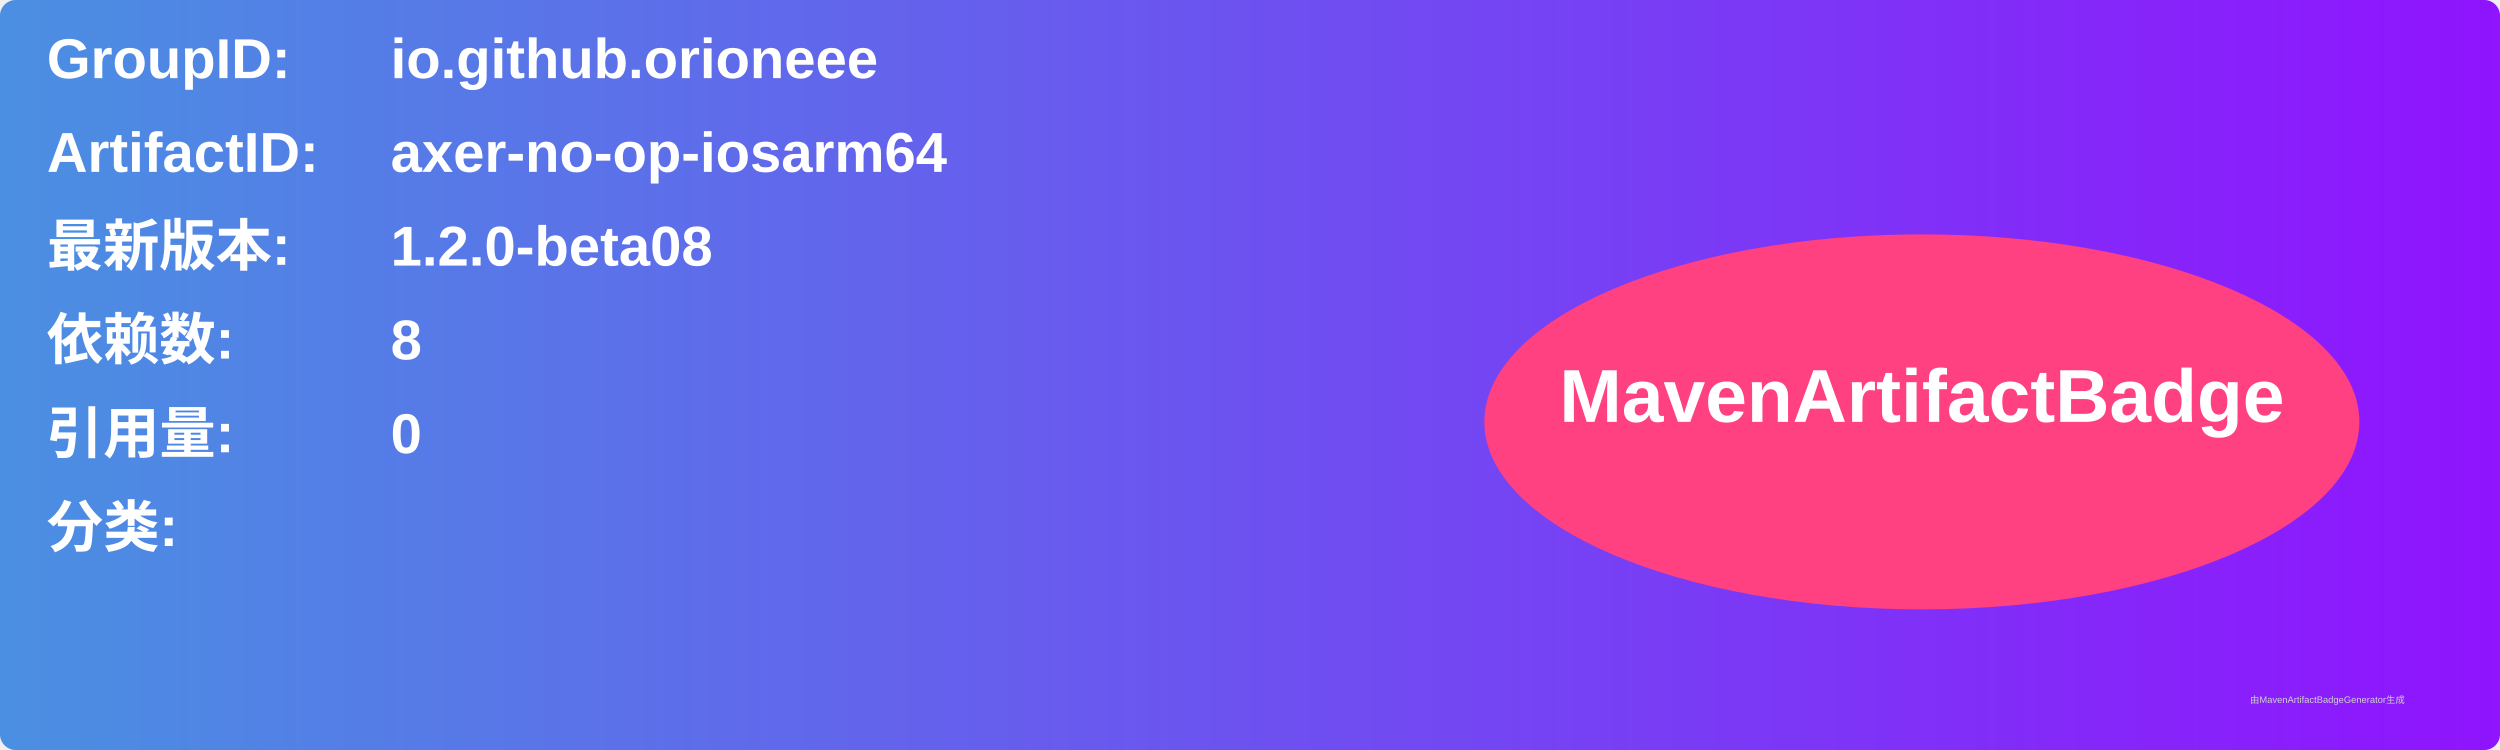
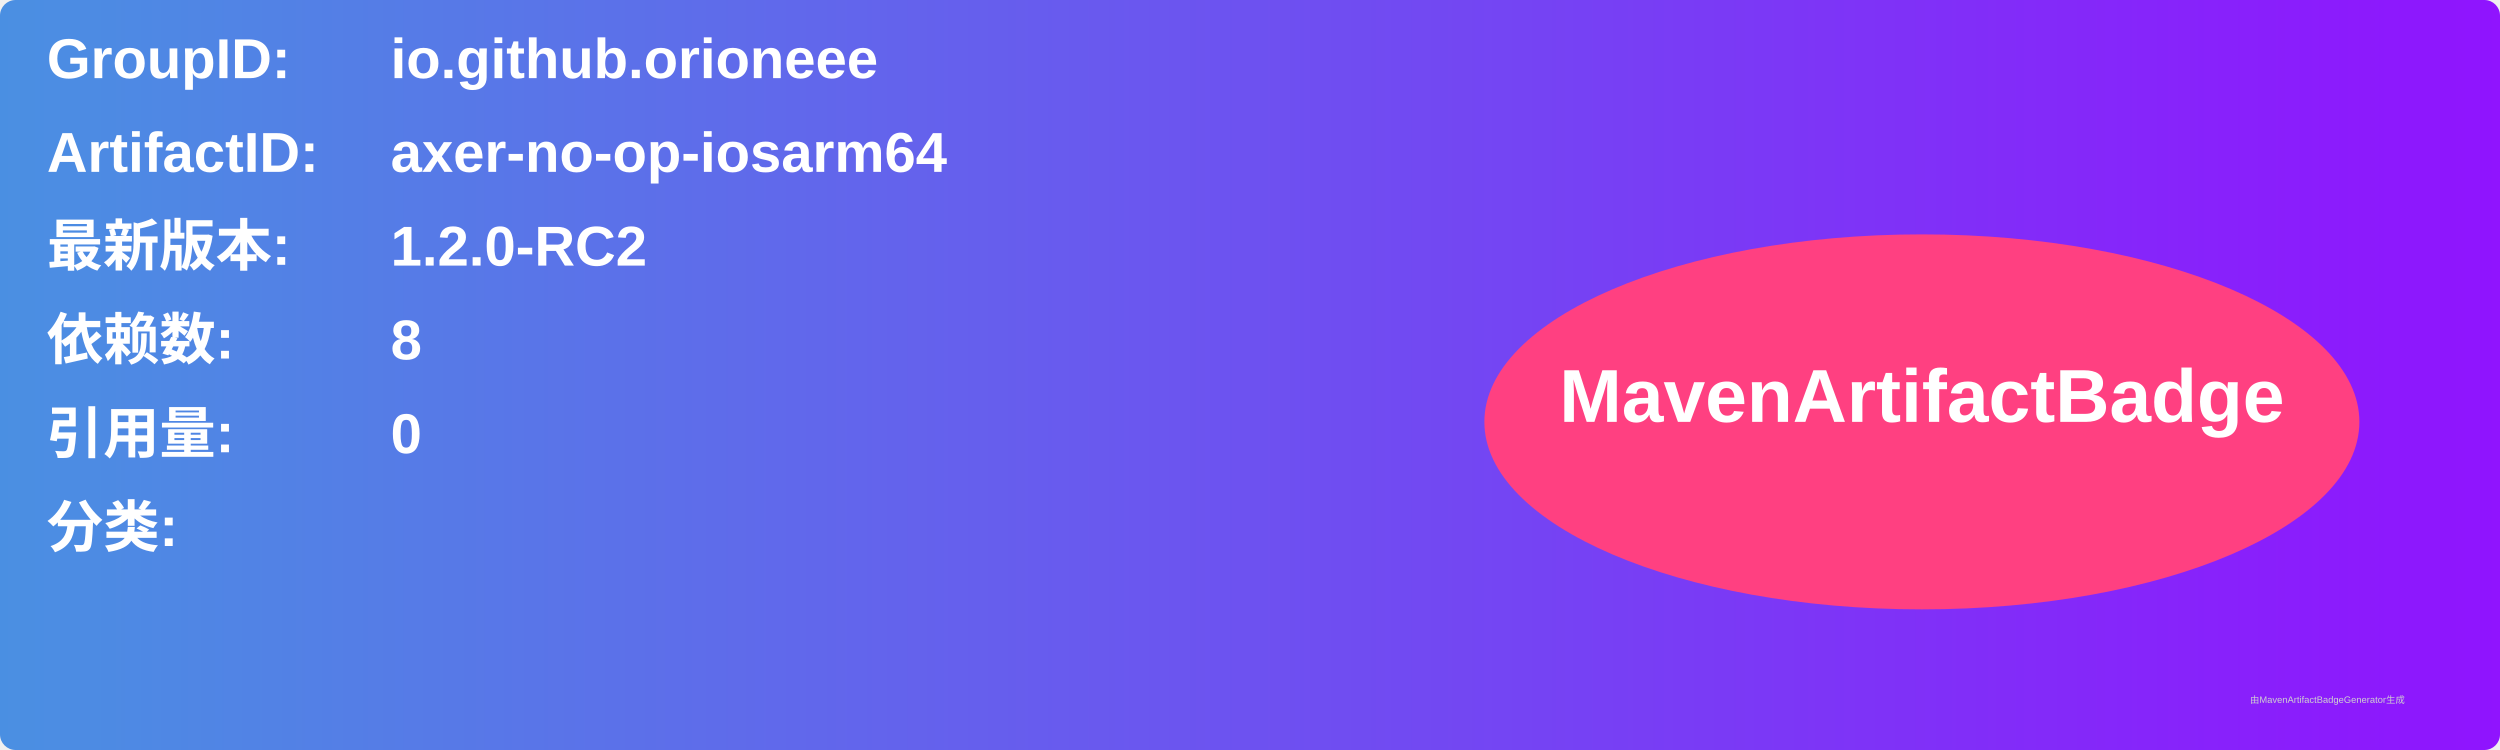
<svg xmlns="http://www.w3.org/2000/svg" width="800" height="240" viewBox="0 0 800 240">
  <linearGradient id="grad" x1="0%" y1="0%" x2="100%" y2="0%">
    <stop offset="0%" stop-color="#4a90e2" />
    <stop offset="100%" stop-color="#9013fe" />
  </linearGradient>
  <rect width="100%" height="100%" rx="5" ry="5" fill="url(#grad)" />
  <g transform="translate(15, 15)">
    <text x="0" y="10" font-family="Arial" font-size="18" fill="white" font-weight="bold" width="260">GroupID:</text>
    <text x="110" y="10" font-family="Arial" font-size="18" fill="white" font-weight="bold" width="460">io.github.orioneee</text>
    <text x="0" y="40" font-family="Arial" font-size="18" fill="white" font-weight="bold" width="260">ArtifactID:</text>
    <text x="110" y="40" font-family="Arial" font-size="18" fill="white" font-weight="bold" width="460">axer-no-op-iosarm64</text>
    <text x="0" y="70" font-family="Arial" font-size="18" fill="white" font-weight="bold">最新版本:</text>
    <text x="110" y="70" font-family="Arial" font-size="18" fill="white" font-weight="bold">
-       <tspan font-weight="bold">1.2.0-beta08</tspan>
+       <tspan font-weight="bold">1.2.0-RC2</tspan>
    </text>
    <text x="0" y="100" font-family="Arial" font-size="18" fill="white" font-weight="bold">依赖数: </text>
    <text x="110" y="100" font-family="Arial" font-size="18" fill="white">
      <tspan font-weight="bold">8</tspan>
    </text>
    <text x="0" y="130" font-family="Arial" font-size="18" fill="white" font-weight="bold">引用量: </text>
    <text x="110" y="130" font-family="Arial" font-size="18" fill="white">
      <tspan font-weight="bold">0</tspan>
    </text>
    <text x="0" y="160" font-family="Arial" font-size="18" fill="white" font-weight="bold">分类:</text>
    <text x="10" y="190" font-family="Arial" font-size="10" fill="white">
      <tspan font-weight="bold" />
    </text>
    <ellipse cx="600" cy="120" rx="140" ry="60" fill="#ff4081" />
    <text x="600" y="120" text-anchor="middle" font-family="Arial" font-size="24" fill="white" font-weight="bold">MavenArtifactBadge</text>
  </g>
  <text x="720" y="225" font-family="Arial" font-size="3" fill="#d0d0d0">由MavenArtifactBadgeGenerator生成</text>
</svg>
